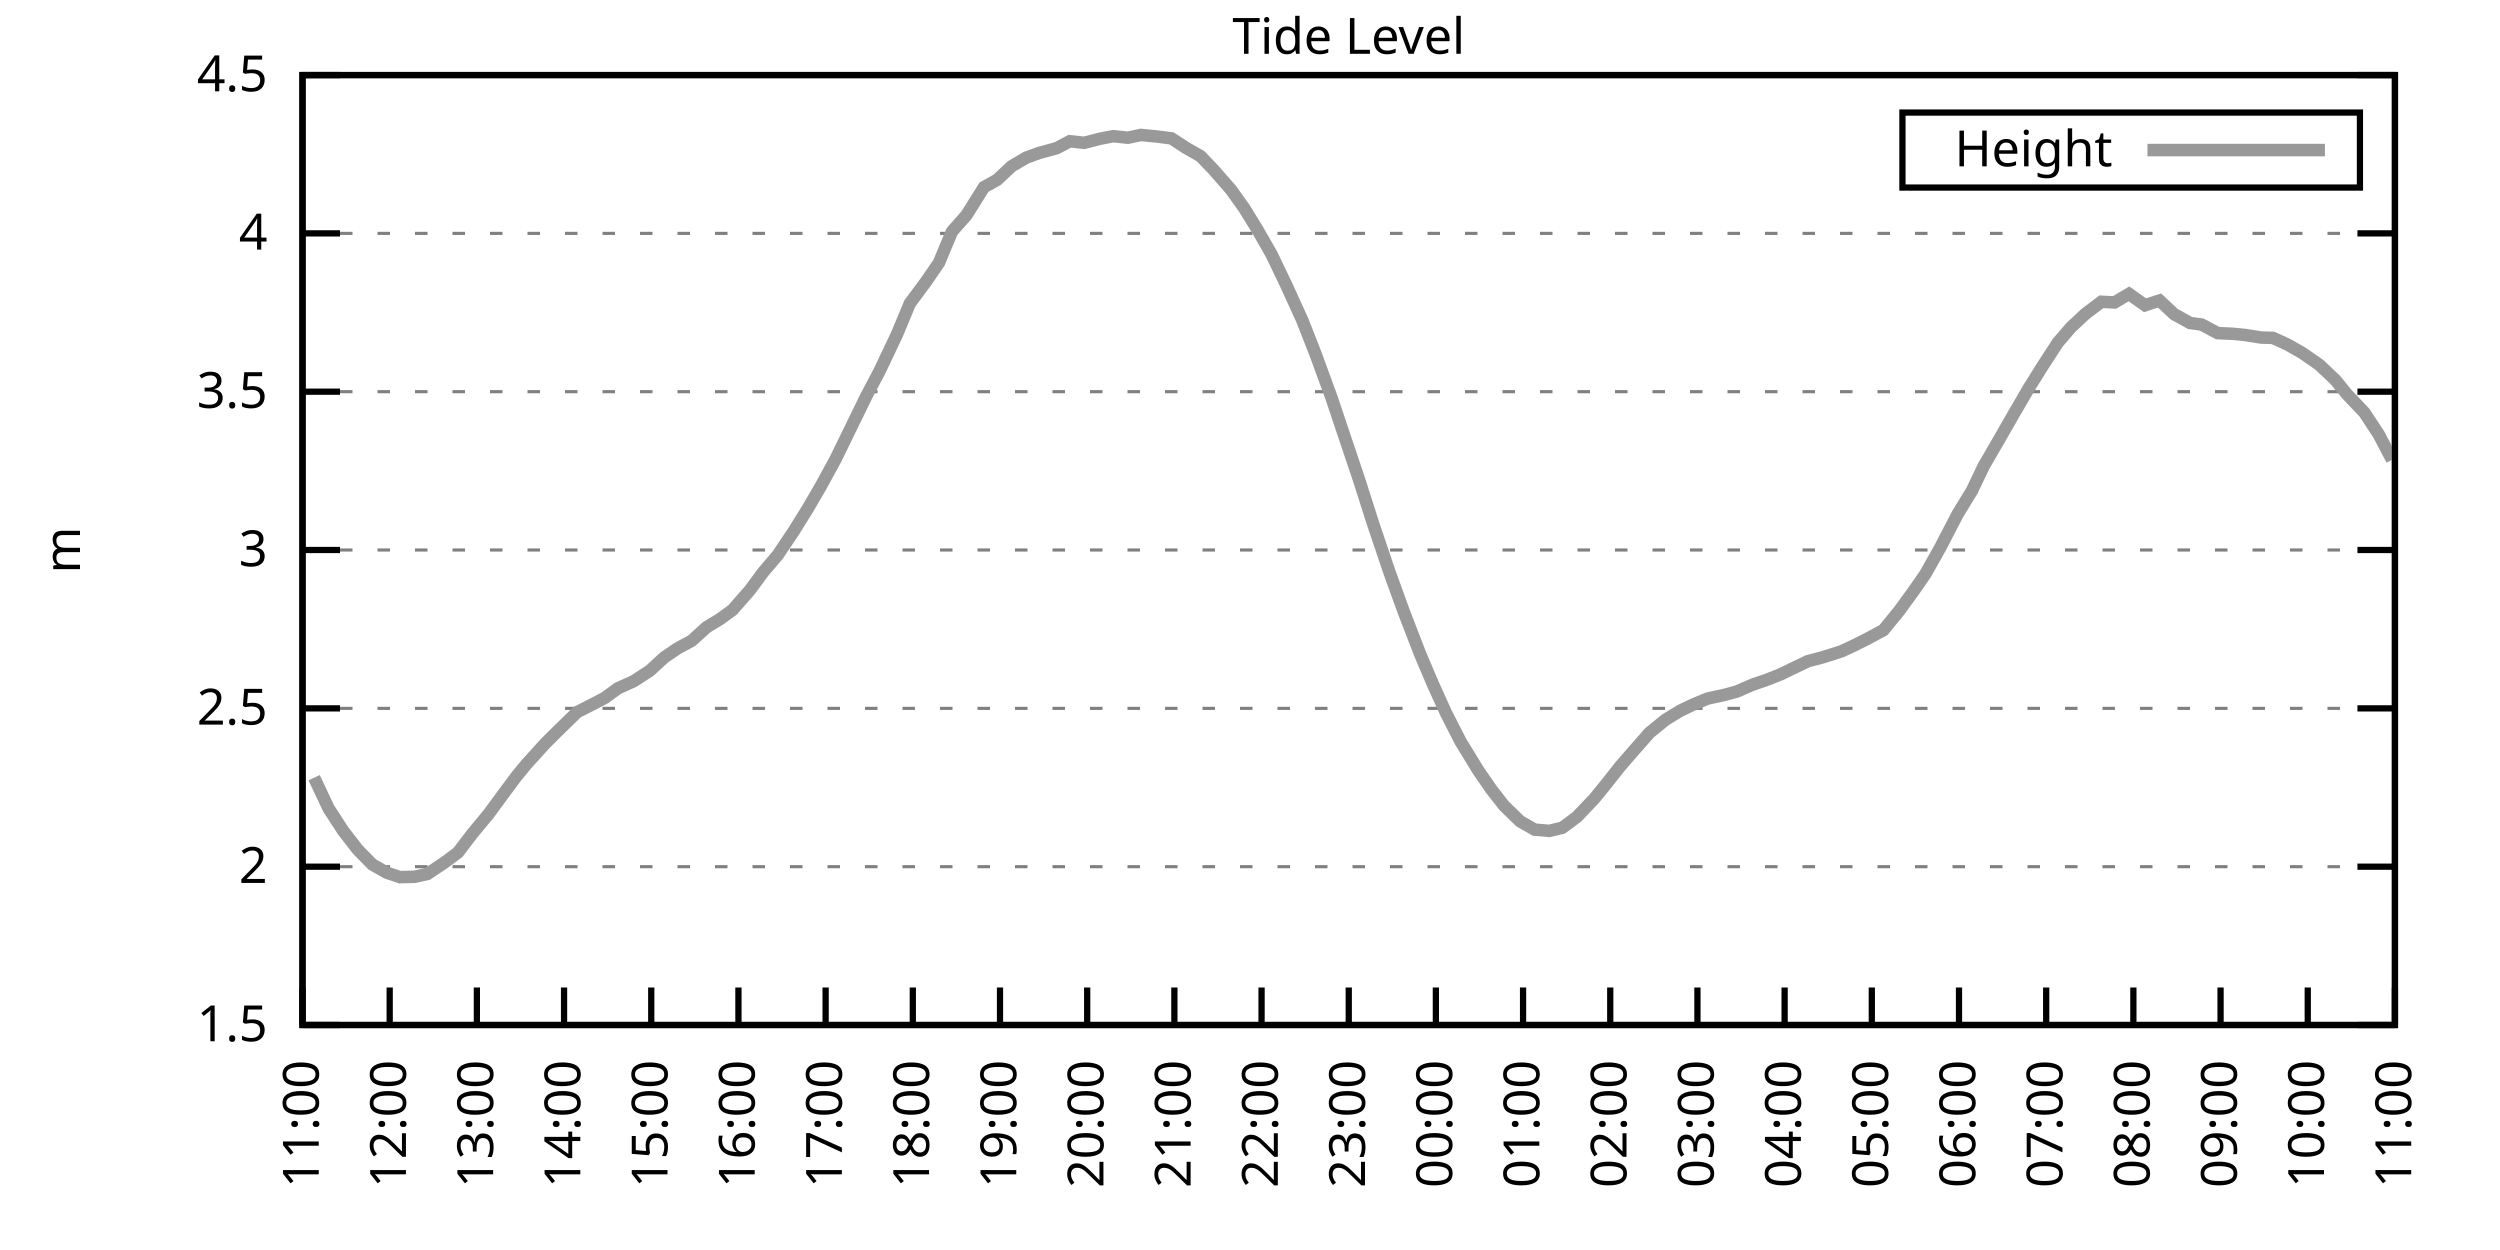
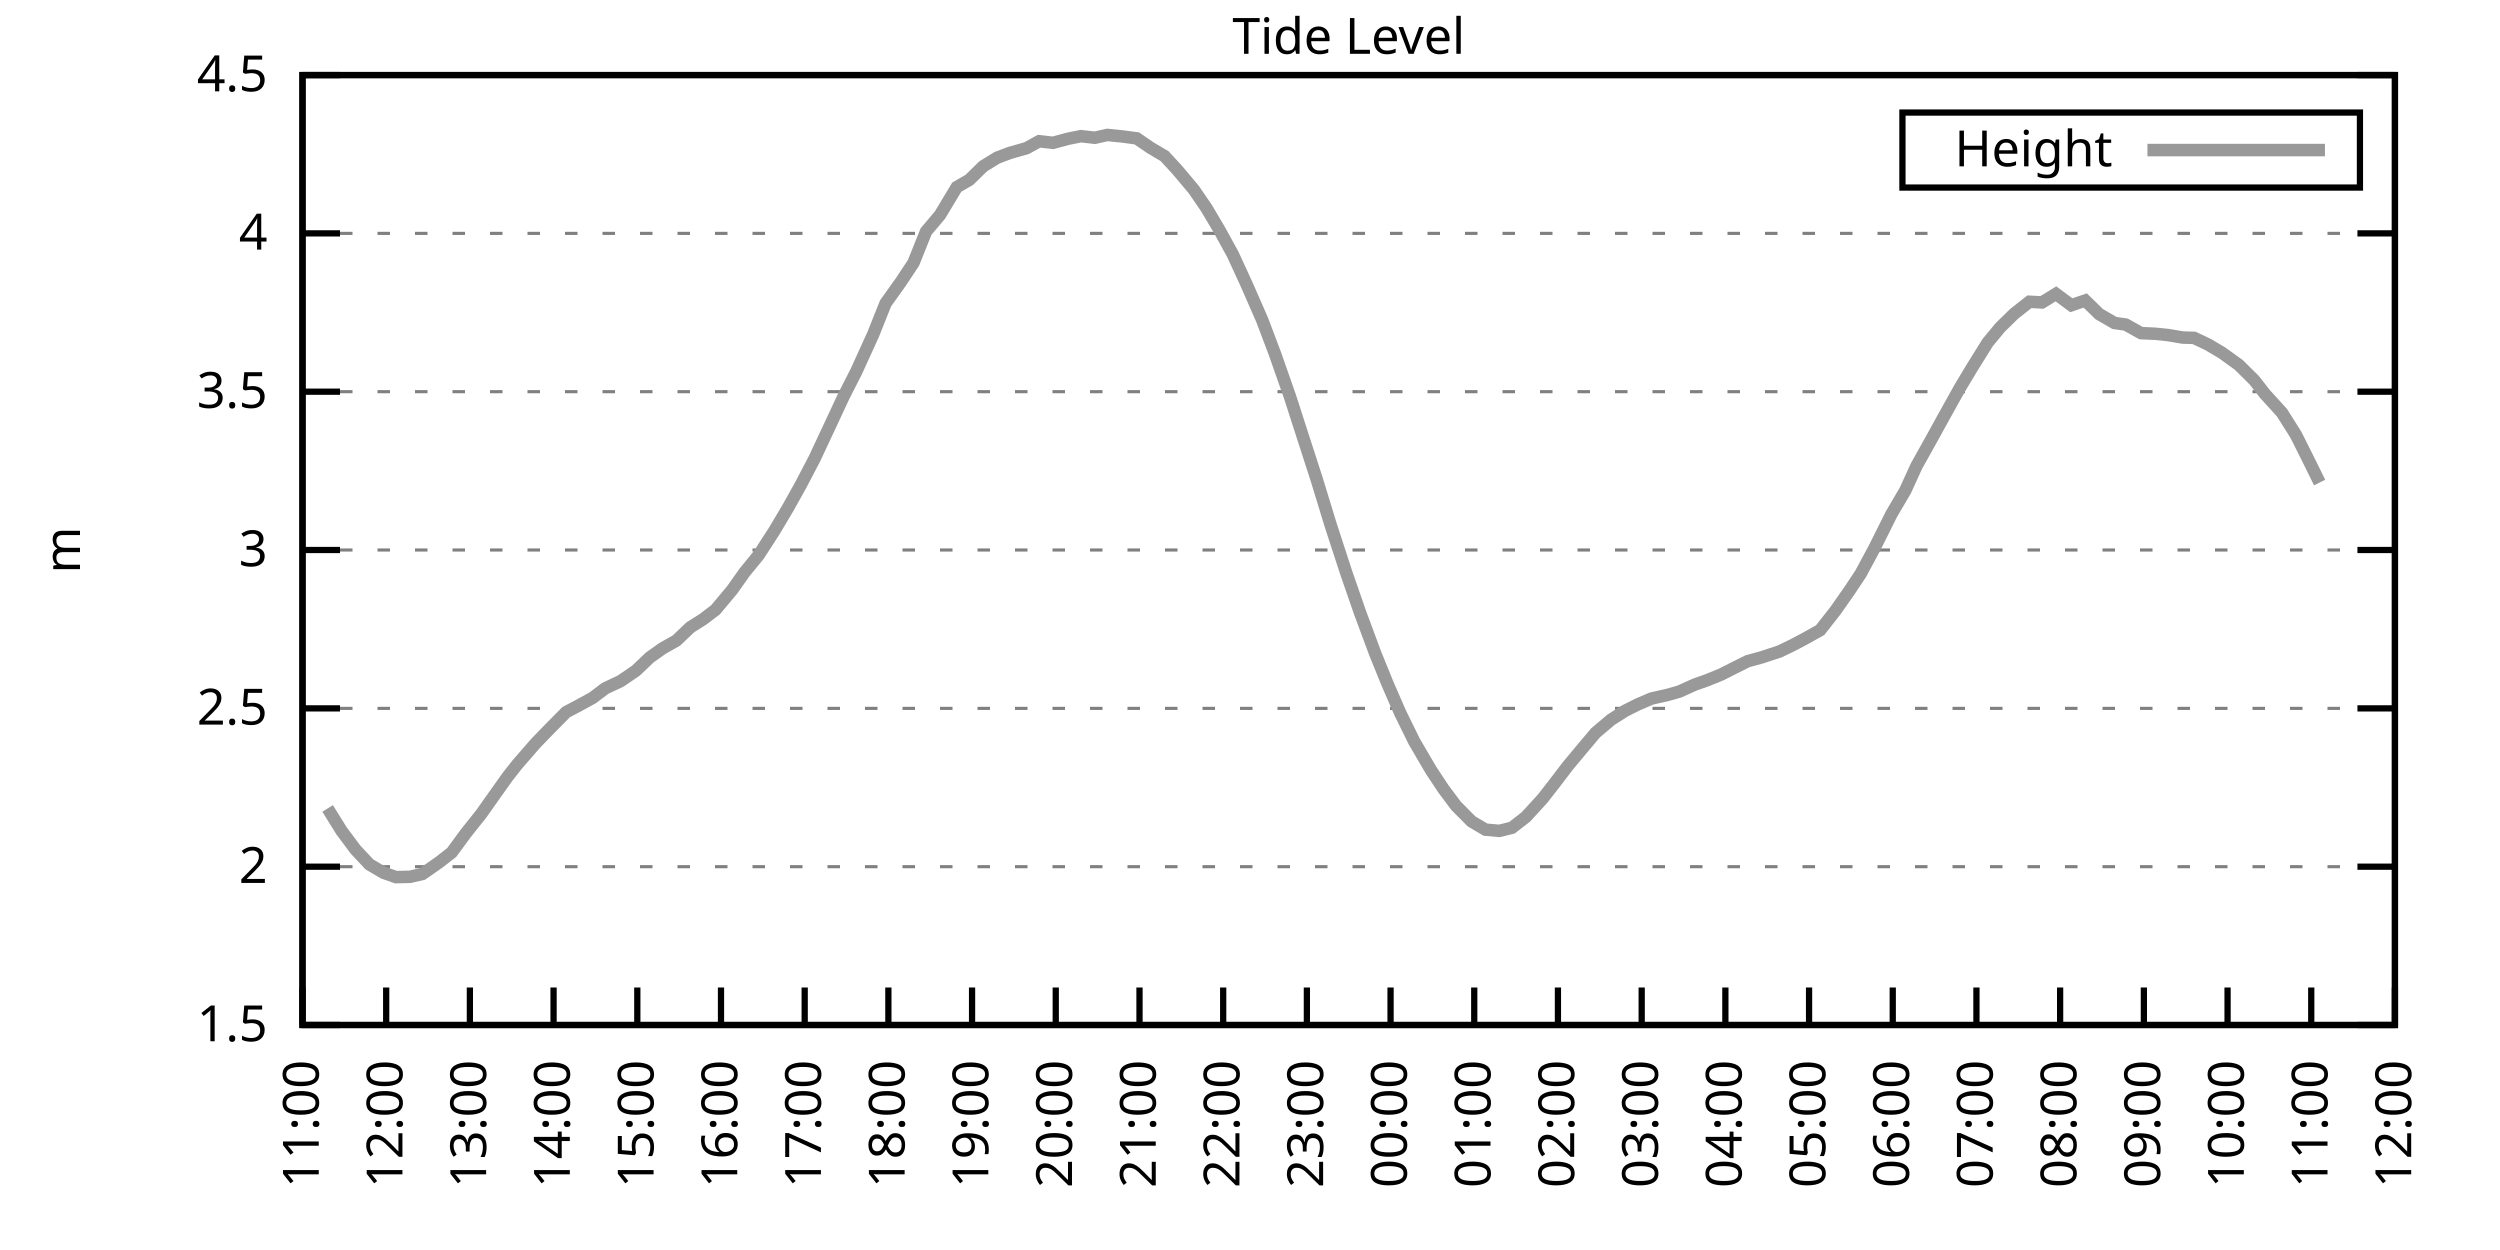
<svg xmlns="http://www.w3.org/2000/svg" xmlns:xlink="http://www.w3.org/1999/xlink" width="400" height="200" viewBox="0 0 400 200">
  <g id="gnuplot_canvas">
    <rect x="0" y="0" width="400" height="200" fill="none" />
    <defs>
      <circle id="gpDot" r="0.5" stroke-width="0.5" stroke="currentColor" />
      <path id="gpPt0" stroke-width="0.333" stroke="currentColor" d="M-1,0 h2 M0,-1 v2" />
      <path id="gpPt1" stroke-width="0.333" stroke="currentColor" d="M-1,-1 L1,1 M1,-1 L-1,1" />
      <path id="gpPt2" stroke-width="0.333" stroke="currentColor" d="M-1,0 L1,0 M0,-1 L0,1 M-1,-1 L1,1 M-1,1 L1,-1" />
      <rect id="gpPt3" stroke-width="0.333" stroke="currentColor" x="-1" y="-1" width="2" height="2" />
      <rect id="gpPt4" stroke-width="0.333" stroke="currentColor" fill="currentColor" x="-1" y="-1" width="2" height="2" />
      <circle id="gpPt5" stroke-width="0.333" stroke="currentColor" cx="0" cy="0" r="1" />
      <use xlink:href="#gpPt5" id="gpPt6" fill="currentColor" stroke="none" />
      <path id="gpPt7" stroke-width="0.333" stroke="currentColor" d="M0,-1.33 L-1.33,0.67 L1.33,0.67 z" />
      <use xlink:href="#gpPt7" id="gpPt8" fill="currentColor" stroke="none" />
      <use xlink:href="#gpPt7" id="gpPt9" stroke="currentColor" transform="rotate(180)" />
      <use xlink:href="#gpPt9" id="gpPt10" fill="currentColor" stroke="none" />
      <use xlink:href="#gpPt3" id="gpPt11" stroke="currentColor" transform="rotate(45)" />
      <use xlink:href="#gpPt11" id="gpPt12" fill="currentColor" stroke="none" />
      <path id="gpPt13" stroke-width="0.333" stroke="currentColor" d="M0,1.330 L1.265,0.411 L0.782,-1.067 L-0.782,-1.076 L-1.265,0.411 z" />
      <use xlink:href="#gpPt13" id="gpPt14" fill="currentColor" stroke="none" />
      <filter id="textbox" filterUnits="objectBoundingBox" x="0" y="0" height="1" width="1">
        <feFlood flood-color="white" flood-opacity="1" result="bgnd" />
        <feComposite in="SourceGraphic" in2="bgnd" operator="atop" />
      </filter>
      <filter id="greybox" filterUnits="objectBoundingBox" x="0" y="0" height="1" width="1">
        <feFlood flood-color="lightgrey" flood-opacity="1" result="grey" />
        <feComposite in="SourceGraphic" in2="grey" operator="atop" />
      </filter>
    </defs>
    <g fill="none" color="white" stroke="currentColor" stroke-width="1.00" stroke-linecap="butt" stroke-linejoin="miter">
</g>
    <g fill="none" color="black" stroke="currentColor" stroke-width="1.00" stroke-linecap="butt" stroke-linejoin="miter">
      <g stroke="none" shape-rendering="crispEdges">
        <polygon fill="rgb(255, 255, 255)" points="48.40,164.00 383.18,164.00 383.18,12.02 48.40,12.02 " />
      </g>
    </g>
    <g fill="none" color="black" stroke="currentColor" stroke-width="1.00" stroke-linecap="butt" stroke-linejoin="miter">
</g>
    <g fill="none" color="black" stroke="black" stroke-width="0.50" stroke-linecap="butt" stroke-linejoin="miter">
</g>
    <g fill="none" color="gray" stroke="currentColor" stroke-width="0.50" stroke-linecap="butt" stroke-linejoin="miter">
      <path stroke="gray" stroke-dasharray="2,4" class="gridline" d="M48.40,164.00 L383.19,164.00  " />
    </g>
    <g fill="none" color="gray" stroke="gray" stroke-width="1.00" stroke-linecap="butt" stroke-linejoin="miter">
</g>
    <g fill="none" color="black" stroke="currentColor" stroke-width="1.00" stroke-linecap="butt" stroke-linejoin="miter">
      <path stroke="black" d="M48.40,164.00 L54.40,164.00 M383.19,164.00 L377.19,164.00  " />
      <g transform="translate(42.80,166.60)" stroke="none" fill="black" font-family="Sans" font-size="8.00" text-anchor="end">
        <text>
          <tspan font-family="Sans"> 1.5</tspan>
        </text>
      </g>
    </g>
    <g fill="none" color="black" stroke="currentColor" stroke-width="1.00" stroke-linecap="butt" stroke-linejoin="miter">
</g>
    <g fill="none" color="black" stroke="black" stroke-width="0.50" stroke-linecap="butt" stroke-linejoin="miter">
</g>
    <g fill="none" color="gray" stroke="currentColor" stroke-width="0.50" stroke-linecap="butt" stroke-linejoin="miter">
      <path stroke="gray" stroke-dasharray="2,4" class="gridline" d="M48.40,138.67 L383.19,138.67  " />
    </g>
    <g fill="none" color="gray" stroke="gray" stroke-width="1.00" stroke-linecap="butt" stroke-linejoin="miter">
</g>
    <g fill="none" color="black" stroke="currentColor" stroke-width="1.00" stroke-linecap="butt" stroke-linejoin="miter">
      <path stroke="black" d="M48.40,138.67 L54.40,138.67 M383.19,138.67 L377.19,138.67  " />
      <g transform="translate(42.80,141.27)" stroke="none" fill="black" font-family="Sans" font-size="8.00" text-anchor="end">
        <text>
          <tspan font-family="Sans"> 2</tspan>
        </text>
      </g>
    </g>
    <g fill="none" color="black" stroke="currentColor" stroke-width="1.00" stroke-linecap="butt" stroke-linejoin="miter">
</g>
    <g fill="none" color="black" stroke="black" stroke-width="0.50" stroke-linecap="butt" stroke-linejoin="miter">
</g>
    <g fill="none" color="gray" stroke="currentColor" stroke-width="0.50" stroke-linecap="butt" stroke-linejoin="miter">
      <path stroke="gray" stroke-dasharray="2,4" class="gridline" d="M48.40,113.34 L383.19,113.34  " />
    </g>
    <g fill="none" color="gray" stroke="gray" stroke-width="1.00" stroke-linecap="butt" stroke-linejoin="miter">
</g>
    <g fill="none" color="black" stroke="currentColor" stroke-width="1.00" stroke-linecap="butt" stroke-linejoin="miter">
      <path stroke="black" d="M48.40,113.34 L54.40,113.34 M383.19,113.34 L377.19,113.34  " />
      <g transform="translate(42.80,115.94)" stroke="none" fill="black" font-family="Sans" font-size="8.00" text-anchor="end">
        <text>
          <tspan font-family="Sans"> 2.5</tspan>
        </text>
      </g>
    </g>
    <g fill="none" color="black" stroke="currentColor" stroke-width="1.00" stroke-linecap="butt" stroke-linejoin="miter">
</g>
    <g fill="none" color="black" stroke="black" stroke-width="0.50" stroke-linecap="butt" stroke-linejoin="miter">
</g>
    <g fill="none" color="gray" stroke="currentColor" stroke-width="0.50" stroke-linecap="butt" stroke-linejoin="miter">
      <path stroke="gray" stroke-dasharray="2,4" class="gridline" d="M48.40,88.00 L383.19,88.00  " />
    </g>
    <g fill="none" color="gray" stroke="gray" stroke-width="1.00" stroke-linecap="butt" stroke-linejoin="miter">
</g>
    <g fill="none" color="black" stroke="currentColor" stroke-width="1.00" stroke-linecap="butt" stroke-linejoin="miter">
      <path stroke="black" d="M48.40,88.00 L54.40,88.00 M383.19,88.00 L377.19,88.00  " />
      <g transform="translate(42.80,90.60)" stroke="none" fill="black" font-family="Sans" font-size="8.00" text-anchor="end">
        <text>
          <tspan font-family="Sans"> 3</tspan>
        </text>
      </g>
    </g>
    <g fill="none" color="black" stroke="currentColor" stroke-width="1.00" stroke-linecap="butt" stroke-linejoin="miter">
</g>
    <g fill="none" color="black" stroke="black" stroke-width="0.50" stroke-linecap="butt" stroke-linejoin="miter">
</g>
    <g fill="none" color="gray" stroke="currentColor" stroke-width="0.50" stroke-linecap="butt" stroke-linejoin="miter">
      <path stroke="gray" stroke-dasharray="2,4" class="gridline" d="M48.40,62.67 L383.19,62.67  " />
    </g>
    <g fill="none" color="gray" stroke="gray" stroke-width="1.00" stroke-linecap="butt" stroke-linejoin="miter">
</g>
    <g fill="none" color="black" stroke="currentColor" stroke-width="1.00" stroke-linecap="butt" stroke-linejoin="miter">
      <path stroke="black" d="M48.40,62.67 L54.40,62.67 M383.19,62.67 L377.19,62.67  " />
      <g transform="translate(42.80,65.27)" stroke="none" fill="black" font-family="Sans" font-size="8.00" text-anchor="end">
        <text>
          <tspan font-family="Sans"> 3.5</tspan>
        </text>
      </g>
    </g>
    <g fill="none" color="black" stroke="currentColor" stroke-width="1.00" stroke-linecap="butt" stroke-linejoin="miter">
</g>
    <g fill="none" color="black" stroke="black" stroke-width="0.50" stroke-linecap="butt" stroke-linejoin="miter">
</g>
    <g fill="none" color="gray" stroke="currentColor" stroke-width="0.50" stroke-linecap="butt" stroke-linejoin="miter">
      <path stroke="gray" stroke-dasharray="2,4" class="gridline" d="M48.40,37.34 L383.19,37.34  " />
    </g>
    <g fill="none" color="gray" stroke="gray" stroke-width="1.00" stroke-linecap="butt" stroke-linejoin="miter">
</g>
    <g fill="none" color="black" stroke="currentColor" stroke-width="1.00" stroke-linecap="butt" stroke-linejoin="miter">
      <path stroke="black" d="M48.40,37.34 L54.40,37.34 M383.19,37.34 L377.19,37.34  " />
      <g transform="translate(42.80,39.94)" stroke="none" fill="black" font-family="Sans" font-size="8.00" text-anchor="end">
        <text>
          <tspan font-family="Sans"> 4</tspan>
        </text>
      </g>
    </g>
    <g fill="none" color="black" stroke="currentColor" stroke-width="1.00" stroke-linecap="butt" stroke-linejoin="miter">
</g>
    <g fill="none" color="black" stroke="black" stroke-width="0.50" stroke-linecap="butt" stroke-linejoin="miter">
</g>
    <g fill="none" color="gray" stroke="currentColor" stroke-width="0.50" stroke-linecap="butt" stroke-linejoin="miter">
      <path stroke="gray" stroke-dasharray="2,4" class="gridline" d="M48.40,12.01 L383.19,12.01  " />
    </g>
    <g fill="none" color="gray" stroke="gray" stroke-width="1.00" stroke-linecap="butt" stroke-linejoin="miter">
</g>
    <g fill="none" color="black" stroke="currentColor" stroke-width="1.00" stroke-linecap="butt" stroke-linejoin="miter">
      <path stroke="black" d="M48.40,12.01 L54.40,12.01 M383.19,12.01 L377.19,12.01  " />
      <g transform="translate(42.80,14.61)" stroke="none" fill="black" font-family="Sans" font-size="8.00" text-anchor="end">
        <text>
          <tspan font-family="Sans"> 4.5</tspan>
        </text>
      </g>
    </g>
    <g fill="none" color="black" stroke="currentColor" stroke-width="1.00" stroke-linecap="butt" stroke-linejoin="miter">
      <path stroke="black" d="M48.40,164.00 L48.40,158.00  " />
      <g transform="translate(51.00,169.60) rotate(270.00)" stroke="none" fill="black" font-family="Sans" font-size="8.00" text-anchor="end">
        <text>
          <tspan font-family="Sans">11:00</tspan>
        </text>
      </g>
    </g>
    <g fill="none" color="black" stroke="currentColor" stroke-width="1.00" stroke-linecap="butt" stroke-linejoin="miter">
-       <path stroke="black" d="M62.35,164.00 L62.35,158.00  " />
-       <g transform="translate(64.95,169.60) rotate(270.00)" stroke="none" fill="black" font-family="Sans" font-size="8.00" text-anchor="end">
+       <path stroke="black" d="M61.79,164.00 L61.79,158.00  " />
+       <g transform="translate(64.39,169.60) rotate(270.00)" stroke="none" fill="black" font-family="Sans" font-size="8.00" text-anchor="end">
        <text>
          <tspan font-family="Sans">12:00</tspan>
        </text>
      </g>
    </g>
    <g fill="none" color="black" stroke="currentColor" stroke-width="1.00" stroke-linecap="butt" stroke-linejoin="miter">
-       <path stroke="black" d="M76.30,164.00 L76.30,158.00  " />
-       <g transform="translate(78.90,169.60) rotate(270.00)" stroke="none" fill="black" font-family="Sans" font-size="8.00" text-anchor="end">
+       <path stroke="black" d="M75.18,164.00 L75.18,158.00  " />
+       <g transform="translate(77.78,169.60) rotate(270.00)" stroke="none" fill="black" font-family="Sans" font-size="8.00" text-anchor="end">
        <text>
          <tspan font-family="Sans">13:00</tspan>
        </text>
      </g>
    </g>
    <g fill="none" color="black" stroke="currentColor" stroke-width="1.00" stroke-linecap="butt" stroke-linejoin="miter">
-       <path stroke="black" d="M90.25,164.00 L90.25,158.00  " />
-       <g transform="translate(92.85,169.60) rotate(270.00)" stroke="none" fill="black" font-family="Sans" font-size="8.00" text-anchor="end">
+       <path stroke="black" d="M88.57,164.00 L88.57,158.00  " />
+       <g transform="translate(91.17,169.60) rotate(270.00)" stroke="none" fill="black" font-family="Sans" font-size="8.00" text-anchor="end">
        <text>
          <tspan font-family="Sans">14:00</tspan>
        </text>
      </g>
    </g>
    <g fill="none" color="black" stroke="currentColor" stroke-width="1.00" stroke-linecap="butt" stroke-linejoin="miter">
-       <path stroke="black" d="M104.20,164.00 L104.20,158.00  " />
-       <g transform="translate(106.80,169.60) rotate(270.00)" stroke="none" fill="black" font-family="Sans" font-size="8.00" text-anchor="end">
+       <path stroke="black" d="M101.97,164.00 L101.97,158.00  " />
+       <g transform="translate(104.57,169.60) rotate(270.00)" stroke="none" fill="black" font-family="Sans" font-size="8.00" text-anchor="end">
        <text>
          <tspan font-family="Sans">15:00</tspan>
        </text>
      </g>
    </g>
    <g fill="none" color="black" stroke="currentColor" stroke-width="1.00" stroke-linecap="butt" stroke-linejoin="miter">
-       <path stroke="black" d="M118.15,164.00 L118.15,158.00  " />
-       <g transform="translate(120.75,169.60) rotate(270.00)" stroke="none" fill="black" font-family="Sans" font-size="8.00" text-anchor="end">
+       <path stroke="black" d="M115.36,164.00 L115.36,158.00  " />
+       <g transform="translate(117.96,169.60) rotate(270.00)" stroke="none" fill="black" font-family="Sans" font-size="8.00" text-anchor="end">
        <text>
          <tspan font-family="Sans">16:00</tspan>
        </text>
      </g>
    </g>
    <g fill="none" color="black" stroke="currentColor" stroke-width="1.00" stroke-linecap="butt" stroke-linejoin="miter">
-       <path stroke="black" d="M132.10,164.00 L132.10,158.00  " />
-       <g transform="translate(134.70,169.60) rotate(270.00)" stroke="none" fill="black" font-family="Sans" font-size="8.00" text-anchor="end">
+       <path stroke="black" d="M128.75,164.00 L128.75,158.00  " />
+       <g transform="translate(131.35,169.60) rotate(270.00)" stroke="none" fill="black" font-family="Sans" font-size="8.00" text-anchor="end">
        <text>
          <tspan font-family="Sans">17:00</tspan>
        </text>
      </g>
    </g>
    <g fill="none" color="black" stroke="currentColor" stroke-width="1.00" stroke-linecap="butt" stroke-linejoin="miter">
-       <path stroke="black" d="M146.05,164.00 L146.05,158.00  " />
-       <g transform="translate(148.65,169.60) rotate(270.00)" stroke="none" fill="black" font-family="Sans" font-size="8.00" text-anchor="end">
+       <path stroke="black" d="M142.14,164.00 L142.14,158.00  " />
+       <g transform="translate(144.74,169.60) rotate(270.00)" stroke="none" fill="black" font-family="Sans" font-size="8.00" text-anchor="end">
        <text>
          <tspan font-family="Sans">18:00</tspan>
        </text>
      </g>
    </g>
    <g fill="none" color="black" stroke="currentColor" stroke-width="1.00" stroke-linecap="butt" stroke-linejoin="miter">
-       <path stroke="black" d="M160.00,164.00 L160.00,158.00  " />
-       <g transform="translate(162.60,169.60) rotate(270.00)" stroke="none" fill="black" font-family="Sans" font-size="8.00" text-anchor="end">
+       <path stroke="black" d="M155.53,164.00 L155.53,158.00  " />
+       <g transform="translate(158.13,169.60) rotate(270.00)" stroke="none" fill="black" font-family="Sans" font-size="8.00" text-anchor="end">
        <text>
          <tspan font-family="Sans">19:00</tspan>
        </text>
      </g>
    </g>
    <g fill="none" color="black" stroke="currentColor" stroke-width="1.00" stroke-linecap="butt" stroke-linejoin="miter">
-       <path stroke="black" d="M173.95,164.00 L173.95,158.00  " />
-       <g transform="translate(176.55,169.60) rotate(270.00)" stroke="none" fill="black" font-family="Sans" font-size="8.00" text-anchor="end">
+       <path stroke="black" d="M168.92,164.00 L168.92,158.00  " />
+       <g transform="translate(171.52,169.60) rotate(270.00)" stroke="none" fill="black" font-family="Sans" font-size="8.00" text-anchor="end">
        <text>
          <tspan font-family="Sans">20:00</tspan>
        </text>
      </g>
    </g>
    <g fill="none" color="black" stroke="currentColor" stroke-width="1.00" stroke-linecap="butt" stroke-linejoin="miter">
-       <path stroke="black" d="M187.90,164.00 L187.90,158.00  " />
-       <g transform="translate(190.50,169.60) rotate(270.00)" stroke="none" fill="black" font-family="Sans" font-size="8.00" text-anchor="end">
+       <path stroke="black" d="M182.32,164.00 L182.32,158.00  " />
+       <g transform="translate(184.92,169.60) rotate(270.00)" stroke="none" fill="black" font-family="Sans" font-size="8.00" text-anchor="end">
        <text>
          <tspan font-family="Sans">21:00</tspan>
        </text>
      </g>
    </g>
    <g fill="none" color="black" stroke="currentColor" stroke-width="1.00" stroke-linecap="butt" stroke-linejoin="miter">
-       <path stroke="black" d="M201.85,164.00 L201.85,158.00  " />
-       <g transform="translate(204.45,169.60) rotate(270.00)" stroke="none" fill="black" font-family="Sans" font-size="8.00" text-anchor="end">
+       <path stroke="black" d="M195.71,164.00 L195.71,158.00  " />
+       <g transform="translate(198.31,169.60) rotate(270.00)" stroke="none" fill="black" font-family="Sans" font-size="8.00" text-anchor="end">
        <text>
          <tspan font-family="Sans">22:00</tspan>
        </text>
      </g>
    </g>
    <g fill="none" color="black" stroke="currentColor" stroke-width="1.00" stroke-linecap="butt" stroke-linejoin="miter">
-       <path stroke="black" d="M215.80,164.00 L215.80,158.00  " />
-       <g transform="translate(218.40,169.60) rotate(270.00)" stroke="none" fill="black" font-family="Sans" font-size="8.00" text-anchor="end">
+       <path stroke="black" d="M209.10,164.00 L209.10,158.00  " />
+       <g transform="translate(211.70,169.60) rotate(270.00)" stroke="none" fill="black" font-family="Sans" font-size="8.00" text-anchor="end">
        <text>
          <tspan font-family="Sans">23:00</tspan>
        </text>
      </g>
    </g>
    <g fill="none" color="black" stroke="currentColor" stroke-width="1.00" stroke-linecap="butt" stroke-linejoin="miter">
-       <path stroke="black" d="M229.74,164.00 L229.74,158.00  " />
-       <g transform="translate(232.34,169.60) rotate(270.00)" stroke="none" fill="black" font-family="Sans" font-size="8.00" text-anchor="end">
+       <path stroke="black" d="M222.49,164.00 L222.49,158.00  " />
+       <g transform="translate(225.09,169.60) rotate(270.00)" stroke="none" fill="black" font-family="Sans" font-size="8.00" text-anchor="end">
        <text>
          <tspan font-family="Sans">00:00</tspan>
        </text>
      </g>
    </g>
    <g fill="none" color="black" stroke="currentColor" stroke-width="1.00" stroke-linecap="butt" stroke-linejoin="miter">
-       <path stroke="black" d="M243.69,164.00 L243.69,158.00  " />
-       <g transform="translate(246.29,169.60) rotate(270.00)" stroke="none" fill="black" font-family="Sans" font-size="8.00" text-anchor="end">
+       <path stroke="black" d="M235.88,164.00 L235.88,158.00  " />
+       <g transform="translate(238.48,169.60) rotate(270.00)" stroke="none" fill="black" font-family="Sans" font-size="8.00" text-anchor="end">
        <text>
          <tspan font-family="Sans">01:00</tspan>
        </text>
      </g>
    </g>
    <g fill="none" color="black" stroke="currentColor" stroke-width="1.00" stroke-linecap="butt" stroke-linejoin="miter">
-       <path stroke="black" d="M257.64,164.00 L257.64,158.00  " />
-       <g transform="translate(260.24,169.60) rotate(270.00)" stroke="none" fill="black" font-family="Sans" font-size="8.00" text-anchor="end">
+       <path stroke="black" d="M249.27,164.00 L249.27,158.00  " />
+       <g transform="translate(251.87,169.60) rotate(270.00)" stroke="none" fill="black" font-family="Sans" font-size="8.00" text-anchor="end">
        <text>
          <tspan font-family="Sans">02:00</tspan>
        </text>
      </g>
    </g>
    <g fill="none" color="black" stroke="currentColor" stroke-width="1.00" stroke-linecap="butt" stroke-linejoin="miter">
-       <path stroke="black" d="M271.59,164.00 L271.59,158.00  " />
-       <g transform="translate(274.19,169.60) rotate(270.00)" stroke="none" fill="black" font-family="Sans" font-size="8.00" text-anchor="end">
+       <path stroke="black" d="M262.67,164.00 L262.67,158.00  " />
+       <g transform="translate(265.27,169.60) rotate(270.00)" stroke="none" fill="black" font-family="Sans" font-size="8.00" text-anchor="end">
        <text>
          <tspan font-family="Sans">03:00</tspan>
        </text>
      </g>
    </g>
    <g fill="none" color="black" stroke="currentColor" stroke-width="1.00" stroke-linecap="butt" stroke-linejoin="miter">
-       <path stroke="black" d="M285.54,164.00 L285.54,158.00  " />
-       <g transform="translate(288.14,169.60) rotate(270.00)" stroke="none" fill="black" font-family="Sans" font-size="8.00" text-anchor="end">
+       <path stroke="black" d="M276.06,164.00 L276.06,158.00  " />
+       <g transform="translate(278.66,169.60) rotate(270.00)" stroke="none" fill="black" font-family="Sans" font-size="8.00" text-anchor="end">
        <text>
          <tspan font-family="Sans">04:00</tspan>
        </text>
      </g>
    </g>
    <g fill="none" color="black" stroke="currentColor" stroke-width="1.00" stroke-linecap="butt" stroke-linejoin="miter">
-       <path stroke="black" d="M299.49,164.00 L299.49,158.00  " />
-       <g transform="translate(302.09,169.60) rotate(270.00)" stroke="none" fill="black" font-family="Sans" font-size="8.00" text-anchor="end">
+       <path stroke="black" d="M289.45,164.00 L289.45,158.00  " />
+       <g transform="translate(292.05,169.60) rotate(270.00)" stroke="none" fill="black" font-family="Sans" font-size="8.00" text-anchor="end">
        <text>
          <tspan font-family="Sans">05:00</tspan>
        </text>
      </g>
    </g>
    <g fill="none" color="black" stroke="currentColor" stroke-width="1.00" stroke-linecap="butt" stroke-linejoin="miter">
-       <path stroke="black" d="M313.44,164.00 L313.44,158.00  " />
-       <g transform="translate(316.04,169.60) rotate(270.00)" stroke="none" fill="black" font-family="Sans" font-size="8.00" text-anchor="end">
+       <path stroke="black" d="M302.84,164.00 L302.84,158.00  " />
+       <g transform="translate(305.44,169.60) rotate(270.00)" stroke="none" fill="black" font-family="Sans" font-size="8.00" text-anchor="end">
        <text>
          <tspan font-family="Sans">06:00</tspan>
        </text>
      </g>
    </g>
    <g fill="none" color="black" stroke="currentColor" stroke-width="1.00" stroke-linecap="butt" stroke-linejoin="miter">
-       <path stroke="black" d="M327.39,164.00 L327.39,158.00  " />
-       <g transform="translate(329.99,169.60) rotate(270.00)" stroke="none" fill="black" font-family="Sans" font-size="8.00" text-anchor="end">
+       <path stroke="black" d="M316.23,164.00 L316.23,158.00  " />
+       <g transform="translate(318.83,169.60) rotate(270.00)" stroke="none" fill="black" font-family="Sans" font-size="8.00" text-anchor="end">
        <text>
          <tspan font-family="Sans">07:00</tspan>
        </text>
      </g>
    </g>
    <g fill="none" color="black" stroke="currentColor" stroke-width="1.00" stroke-linecap="butt" stroke-linejoin="miter">
-       <path stroke="black" d="M341.34,164.00 L341.34,158.00  " />
-       <g transform="translate(343.94,169.60) rotate(270.00)" stroke="none" fill="black" font-family="Sans" font-size="8.00" text-anchor="end">
+       <path stroke="black" d="M329.62,164.00 L329.62,158.00  " />
+       <g transform="translate(332.22,169.60) rotate(270.00)" stroke="none" fill="black" font-family="Sans" font-size="8.00" text-anchor="end">
        <text>
          <tspan font-family="Sans">08:00</tspan>
        </text>
      </g>
    </g>
    <g fill="none" color="black" stroke="currentColor" stroke-width="1.00" stroke-linecap="butt" stroke-linejoin="miter">
-       <path stroke="black" d="M355.29,164.00 L355.29,158.00  " />
-       <g transform="translate(357.89,169.60) rotate(270.00)" stroke="none" fill="black" font-family="Sans" font-size="8.00" text-anchor="end">
+       <path stroke="black" d="M343.02,164.00 L343.02,158.00  " />
+       <g transform="translate(345.62,169.60) rotate(270.00)" stroke="none" fill="black" font-family="Sans" font-size="8.00" text-anchor="end">
        <text>
          <tspan font-family="Sans">09:00</tspan>
        </text>
      </g>
    </g>
    <g fill="none" color="black" stroke="currentColor" stroke-width="1.00" stroke-linecap="butt" stroke-linejoin="miter">
-       <path stroke="black" d="M369.24,164.00 L369.24,158.00  " />
-       <g transform="translate(371.84,169.60) rotate(270.00)" stroke="none" fill="black" font-family="Sans" font-size="8.00" text-anchor="end">
+       <path stroke="black" d="M356.41,164.00 L356.41,158.00  " />
+       <g transform="translate(359.01,169.60) rotate(270.00)" stroke="none" fill="black" font-family="Sans" font-size="8.00" text-anchor="end">
        <text>
          <tspan font-family="Sans">10:00</tspan>
+         </text>
+       </g>
+     </g>
+     <g fill="none" color="black" stroke="currentColor" stroke-width="1.00" stroke-linecap="butt" stroke-linejoin="miter">
+       <path stroke="black" d="M369.80,164.00 L369.80,158.00  " />
+       <g transform="translate(372.40,169.60) rotate(270.00)" stroke="none" fill="black" font-family="Sans" font-size="8.00" text-anchor="end">
+         <text>
+           <tspan font-family="Sans">11:00</tspan>
        </text>
      </g>
    </g>
    <g fill="none" color="black" stroke="currentColor" stroke-width="1.00" stroke-linecap="butt" stroke-linejoin="miter">
      <path stroke="black" d="M383.19,164.00 L383.19,158.00  " />
      <g transform="translate(385.79,169.60) rotate(270.00)" stroke="none" fill="black" font-family="Sans" font-size="8.00" text-anchor="end">
        <text>
-           <tspan font-family="Sans">11:00</tspan>
+           <tspan font-family="Sans">12:00</tspan>
        </text>
      </g>
    </g>
    <g fill="none" color="black" stroke="currentColor" stroke-width="1.00" stroke-linecap="butt" stroke-linejoin="miter">
</g>
    <g fill="none" color="black" stroke="currentColor" stroke-width="1.00" stroke-linecap="butt" stroke-linejoin="miter">
      <path stroke="black" d="M48.40,12.01 L48.40,164.00 L383.19,164.00 L383.19,12.01 L48.40,12.01 Z  " />
    </g>
    <g fill="none" color="black" stroke="currentColor" stroke-width="1.00" stroke-linecap="butt" stroke-linejoin="miter">
</g>
    <g fill="none" color="black" stroke="currentColor" stroke-width="1.00" stroke-linecap="butt" stroke-linejoin="miter">
      <path stroke="black" d="M304.39,30.01 L304.39,18.01 L377.59,18.01 L377.59,30.01 L304.39,30.01 Z  " />
    </g>
    <g id="Tide_level_plot_1">
      <g fill="none" color="white" stroke="black" stroke-width="2.00" stroke-linecap="butt" stroke-linejoin="miter">
</g>
      <g fill="none" color="black" stroke="currentColor" stroke-width="2.00" stroke-linecap="butt" stroke-linejoin="miter">
        <g transform="translate(337.99,26.61)" stroke="none" fill="black" font-family="Sans" font-size="8.00" text-anchor="end">
          <text>
            <tspan font-family="Sans">Height</tspan>
          </text>
        </g>
      </g>
      <g fill="none" color="black" stroke="currentColor" stroke-width="2.00" stroke-linecap="butt" stroke-linejoin="miter">
-         <path stroke="rgb(153, 153, 153)" d="M343.59,24.01 L371.99,24.01 M50.26,124.43 L52.58,129.35 L54.91,132.94 L57.23,135.93 L59.56,138.31 L61.88,139.63   L63.98,140.34 L66.30,140.29 L68.39,139.83 L71.18,137.96 L73.28,136.39 L75.60,133.35 L78.16,130.26 L80.25,127.42   L82.58,124.28 L84.20,122.30 L87.23,118.96 L89.32,116.88 L92.34,113.94 L94.43,112.88 L96.76,111.66 L98.85,110.14   L101.41,108.98 L103.97,107.31 L106.29,105.18 L108.38,103.76 L110.71,102.49 L113.03,100.37 L115.13,99.10 L117.22,97.58   L120.01,94.39 L122.10,91.55 L124.43,88.82 L126.98,85.02 L129.31,81.27 L131.40,77.67 L133.72,73.41 L136.51,67.69   L138.61,63.38 L140.70,59.43 L143.49,53.55 L145.58,48.54 L148.14,45.09 L150.23,42.05 L152.32,37.04 L154.65,34.40   L157.44,29.94 L159.53,28.78 L161.86,26.60 L164.18,25.23 L166.27,24.47 L169.06,23.71 L171.16,22.60 L173.48,22.85   L176.04,22.19 L178.13,21.79 L180.46,22.04 L182.55,21.59 L185.11,21.84 L187.43,22.14 L189.76,23.66 L192.08,24.98   L194.17,27.16 L196.96,30.35 L199.06,33.29 L201.15,36.68 L203.47,40.74 L205.80,45.60 L208.36,51.22 L210.45,56.54   L213.01,63.53 L215.10,69.77 L217.42,76.66 L219.75,83.95 L222.30,91.50 L224.63,97.94 L227.19,104.57 L229.28,109.49   L231.37,114.10 L233.70,118.66 L236.49,123.22 L238.58,126.26 L240.67,128.94 L243.23,131.42 L245.55,132.74 L247.88,132.94   L249.97,132.44 L252.30,130.71 L255.09,127.78 L256.95,125.50 L259.27,122.56 L261.83,119.62 L263.92,117.24 L266.48,115.16   L268.80,113.74 L270.90,112.73 L273.22,111.77 L276.01,111.16 L277.87,110.65 L280.43,109.54 L282.52,108.83 L284.85,107.92   L286.94,106.90 L289.26,105.79 L291.59,105.18 L294.61,104.22 L296.70,103.25 L298.80,102.19 L301.35,100.82 L303.91,97.68   L306.23,94.49 L308.09,91.80 L310.42,87.65 L313.21,82.28 L315.53,78.48 L317.39,74.58 L319.95,70.17 L322.04,66.52   L324.60,62.12 L326.69,58.77 L329.25,54.82 L331.34,52.39 L333.67,50.21 L336.23,48.28 L338.32,48.39 L340.64,47.02   L343.20,48.84 L345.53,48.08 L347.85,50.26 L350.41,51.68 L352.27,51.93 L354.83,53.30 L357.15,53.40 L359.24,53.60   L361.80,54.01 L363.66,54.06 L365.99,55.12 L368.31,56.44 L371.10,58.37 L373.66,60.80 L375.52,63.08 L378.31,66.02   L380.63,69.56 L382.73,73.57  " />
+         <path stroke="rgb(153, 153, 153)" d="M343.59,24.01 L371.99,24.01 M52.42,129.35 L54.65,132.94 L56.88,135.93 L59.11,138.31 L61.35,139.63 L63.35,140.34   L65.59,140.29 L67.59,139.83 L70.27,137.96 L72.28,136.39 L74.51,133.35 L76.97,130.26 L78.98,127.42 L81.21,124.28   L82.77,122.30 L85.67,118.96 L87.68,116.88 L90.58,113.94 L92.59,112.88 L94.82,111.66 L96.83,110.14 L99.29,108.98   L101.74,107.31 L103.98,105.18 L105.98,103.76 L108.22,102.49 L110.45,100.37 L112.46,99.10 L114.47,97.58 L117.14,94.39   L119.15,91.55 L121.38,88.82 L123.84,85.02 L126.07,81.27 L128.08,77.67 L130.31,73.41 L132.99,67.69 L135.00,63.38   L137.01,59.43 L139.69,53.55 L141.69,48.54 L144.15,45.09 L146.16,42.05 L148.17,37.04 L150.40,34.40 L153.08,29.94   L155.09,28.78 L157.32,26.60 L159.55,25.23 L161.56,24.47 L164.24,23.71 L166.25,22.60 L168.48,22.85 L170.93,22.19   L172.94,21.79 L175.17,22.04 L177.18,21.59 L179.64,21.84 L181.87,22.14 L184.10,23.66 L186.33,24.98 L188.34,27.16   L191.02,30.35 L193.03,33.29 L195.04,36.68 L197.27,40.74 L199.50,45.60 L201.96,51.22 L203.97,56.54 L206.42,63.53   L208.43,69.77 L210.66,76.66 L212.89,83.95 L215.35,91.50 L217.58,97.94 L220.04,104.57 L222.04,109.49 L224.05,114.10   L226.29,118.66 L228.96,123.22 L230.97,126.26 L232.98,128.94 L235.44,131.42 L237.67,132.74 L239.90,132.94 L241.91,132.44   L244.14,130.71 L246.82,127.78 L248.60,125.50 L250.84,122.56 L253.29,119.62 L255.30,117.24 L257.76,115.16 L259.99,113.74   L262.00,112.73 L264.23,111.77 L266.91,111.16 L268.69,110.65 L271.15,109.54 L273.16,108.83 L275.39,107.92 L277.40,106.90   L279.63,105.79 L281.86,105.18 L284.76,104.22 L286.77,103.25 L288.78,102.19 L291.23,100.82 L293.69,97.68 L295.92,94.49   L297.71,91.80 L299.94,87.65 L302.62,82.28 L304.85,78.48 L306.63,74.58 L309.09,70.17 L311.10,66.52 L313.55,62.12   L315.56,58.77 L318.02,54.82 L320.03,52.39 L322.26,50.21 L324.71,48.28 L326.72,48.39 L328.95,47.02 L331.41,48.84   L333.64,48.08 L335.87,50.26 L338.33,51.68 L340.11,51.93 L342.57,53.30 L344.80,53.40 L346.81,53.60 L349.26,54.01   L351.05,54.06 L353.28,55.12 L355.51,56.44 L358.19,58.37 L360.65,60.80 L362.43,63.08 L365.11,66.02 L367.34,69.56   L369.35,73.57 L371.14,77.21  " />
      </g>
    </g>
    <g fill="none" color="black" stroke="currentColor" stroke-width="2.00" stroke-linecap="butt" stroke-linejoin="miter">
</g>
    <g fill="none" color="black" stroke="black" stroke-width="1.00" stroke-linecap="butt" stroke-linejoin="miter">
</g>
    <g fill="none" color="black" stroke="currentColor" stroke-width="1.00" stroke-linecap="butt" stroke-linejoin="miter">
      <path stroke="black" d="M48.40,12.01 L48.40,164.00 L383.19,164.00 L383.19,12.01 L48.40,12.01 Z  " />
      <g transform="translate(12.80,88.01) rotate(270.00)" stroke="none" fill="black" font-family="Sans" font-size="8.00" text-anchor="middle">
        <text>
          <tspan font-family="Sans">m</tspan>
        </text>
      </g>
    </g>
    <g fill="none" color="black" stroke="currentColor" stroke-width="1.00" stroke-linecap="butt" stroke-linejoin="miter">
</g>
    <g fill="none" color="black" stroke="currentColor" stroke-width="1.00" stroke-linecap="butt" stroke-linejoin="miter">
      <g transform="translate(215.79,8.61)" stroke="none" fill="black" font-family="Sans" font-size="8.00" text-anchor="middle">
        <text>
          <tspan font-family="Sans">Tide Level</tspan>
        </text>
      </g>
    </g>
    <g fill="none" color="black" stroke="currentColor" stroke-width="1.00" stroke-linecap="butt" stroke-linejoin="miter">
</g>
  </g>
</svg>
